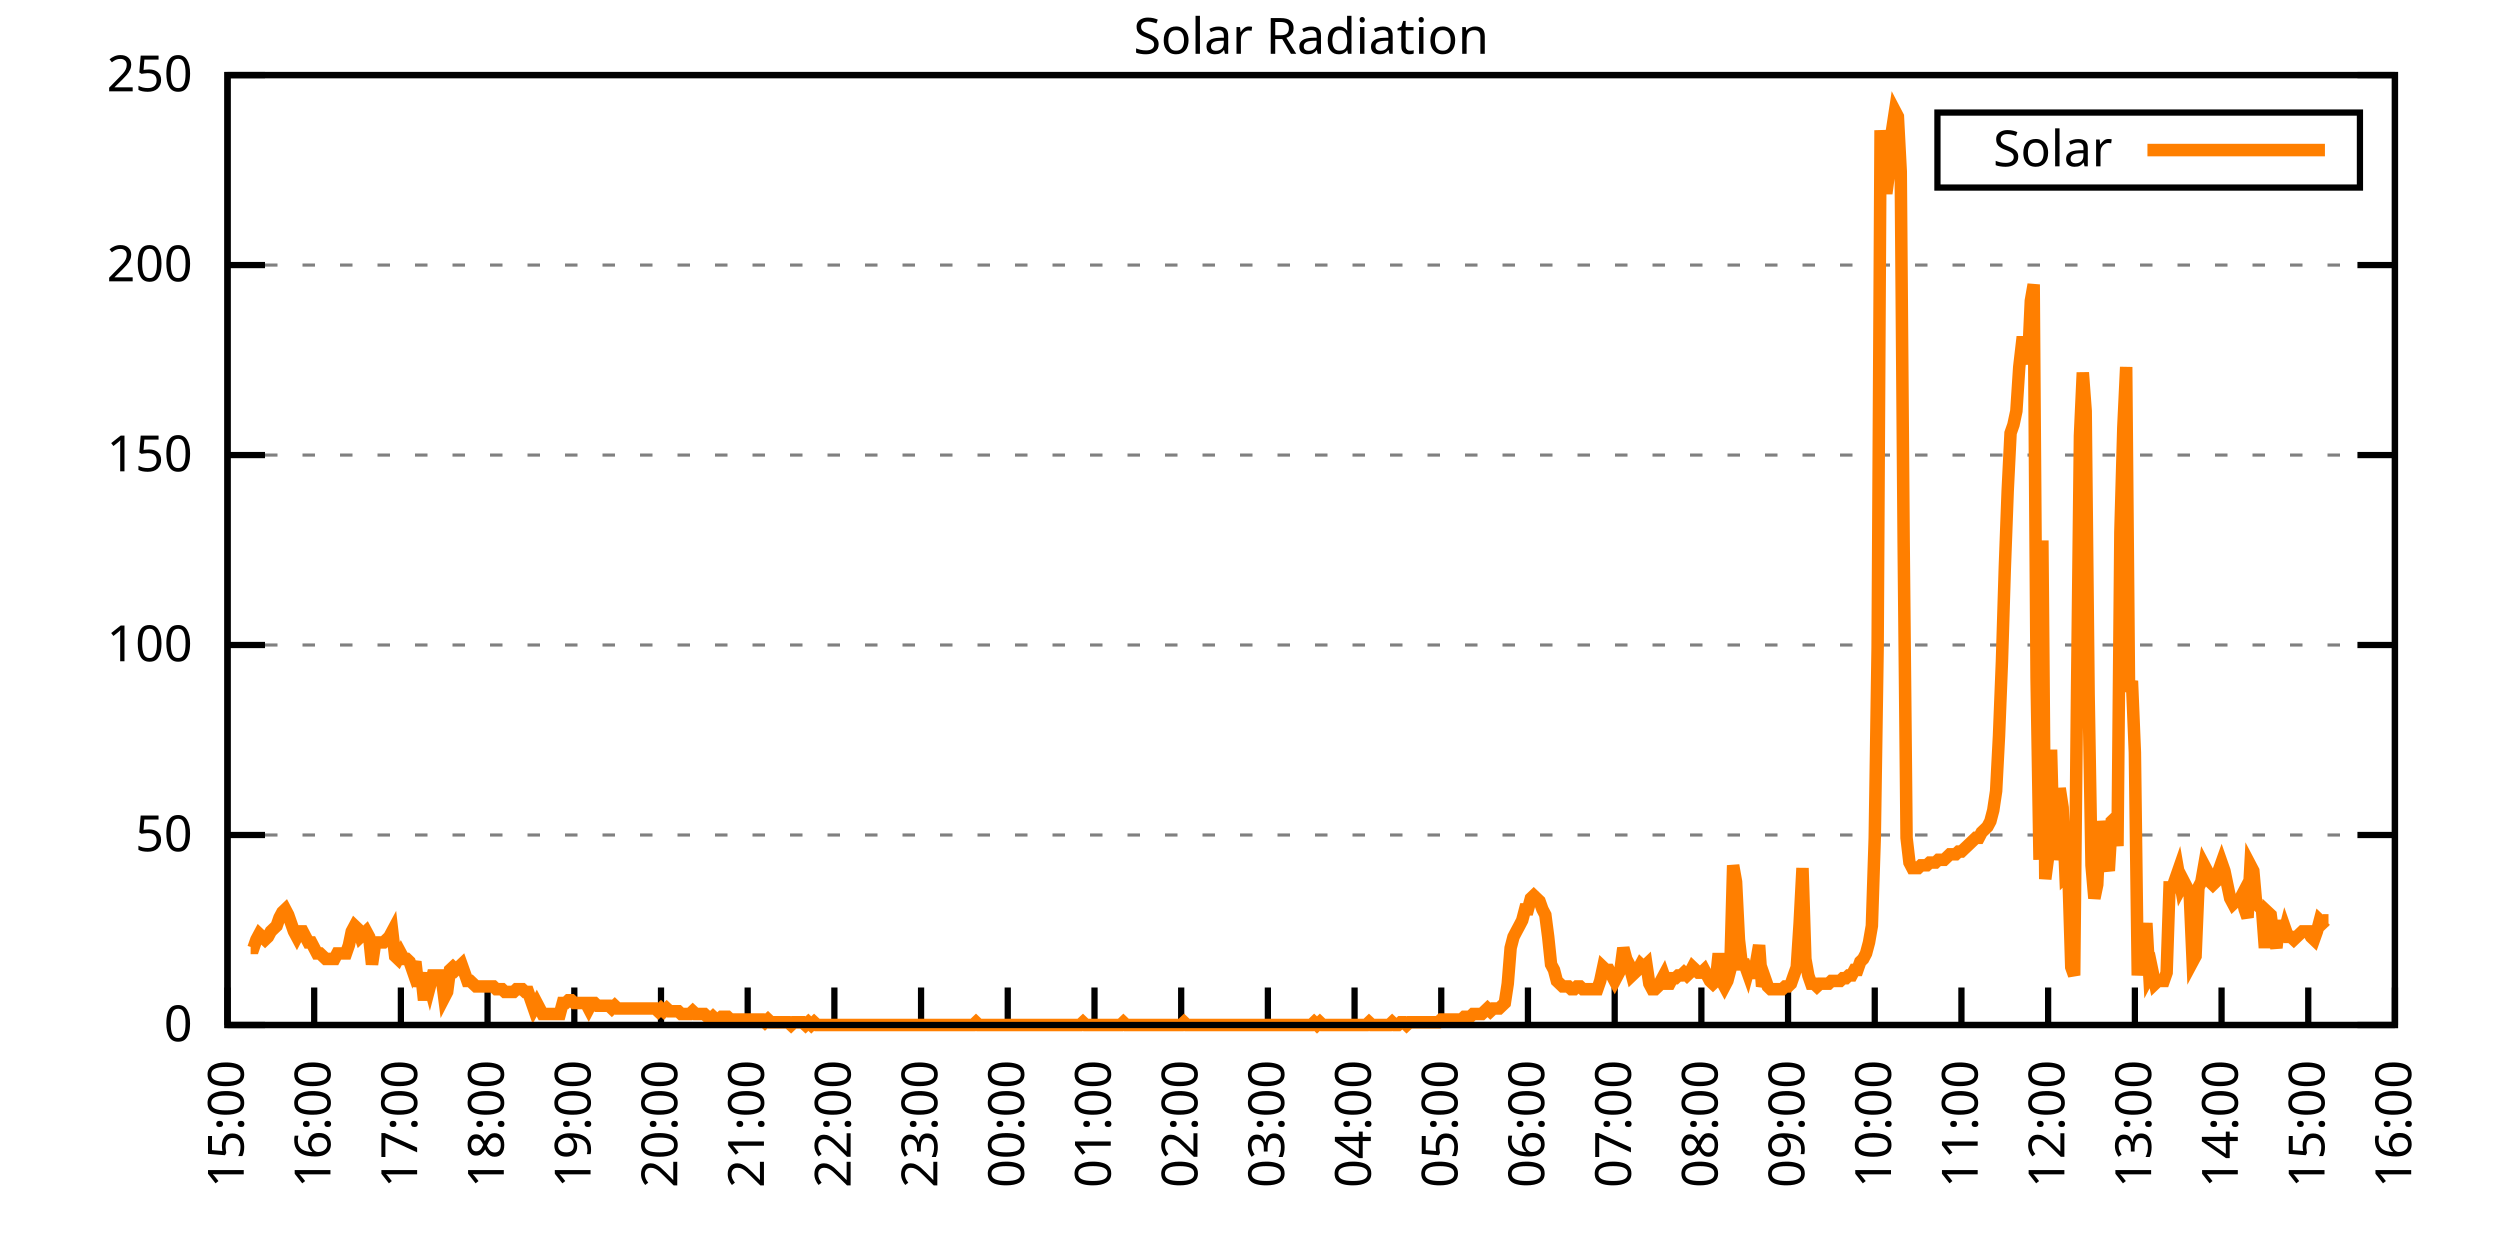
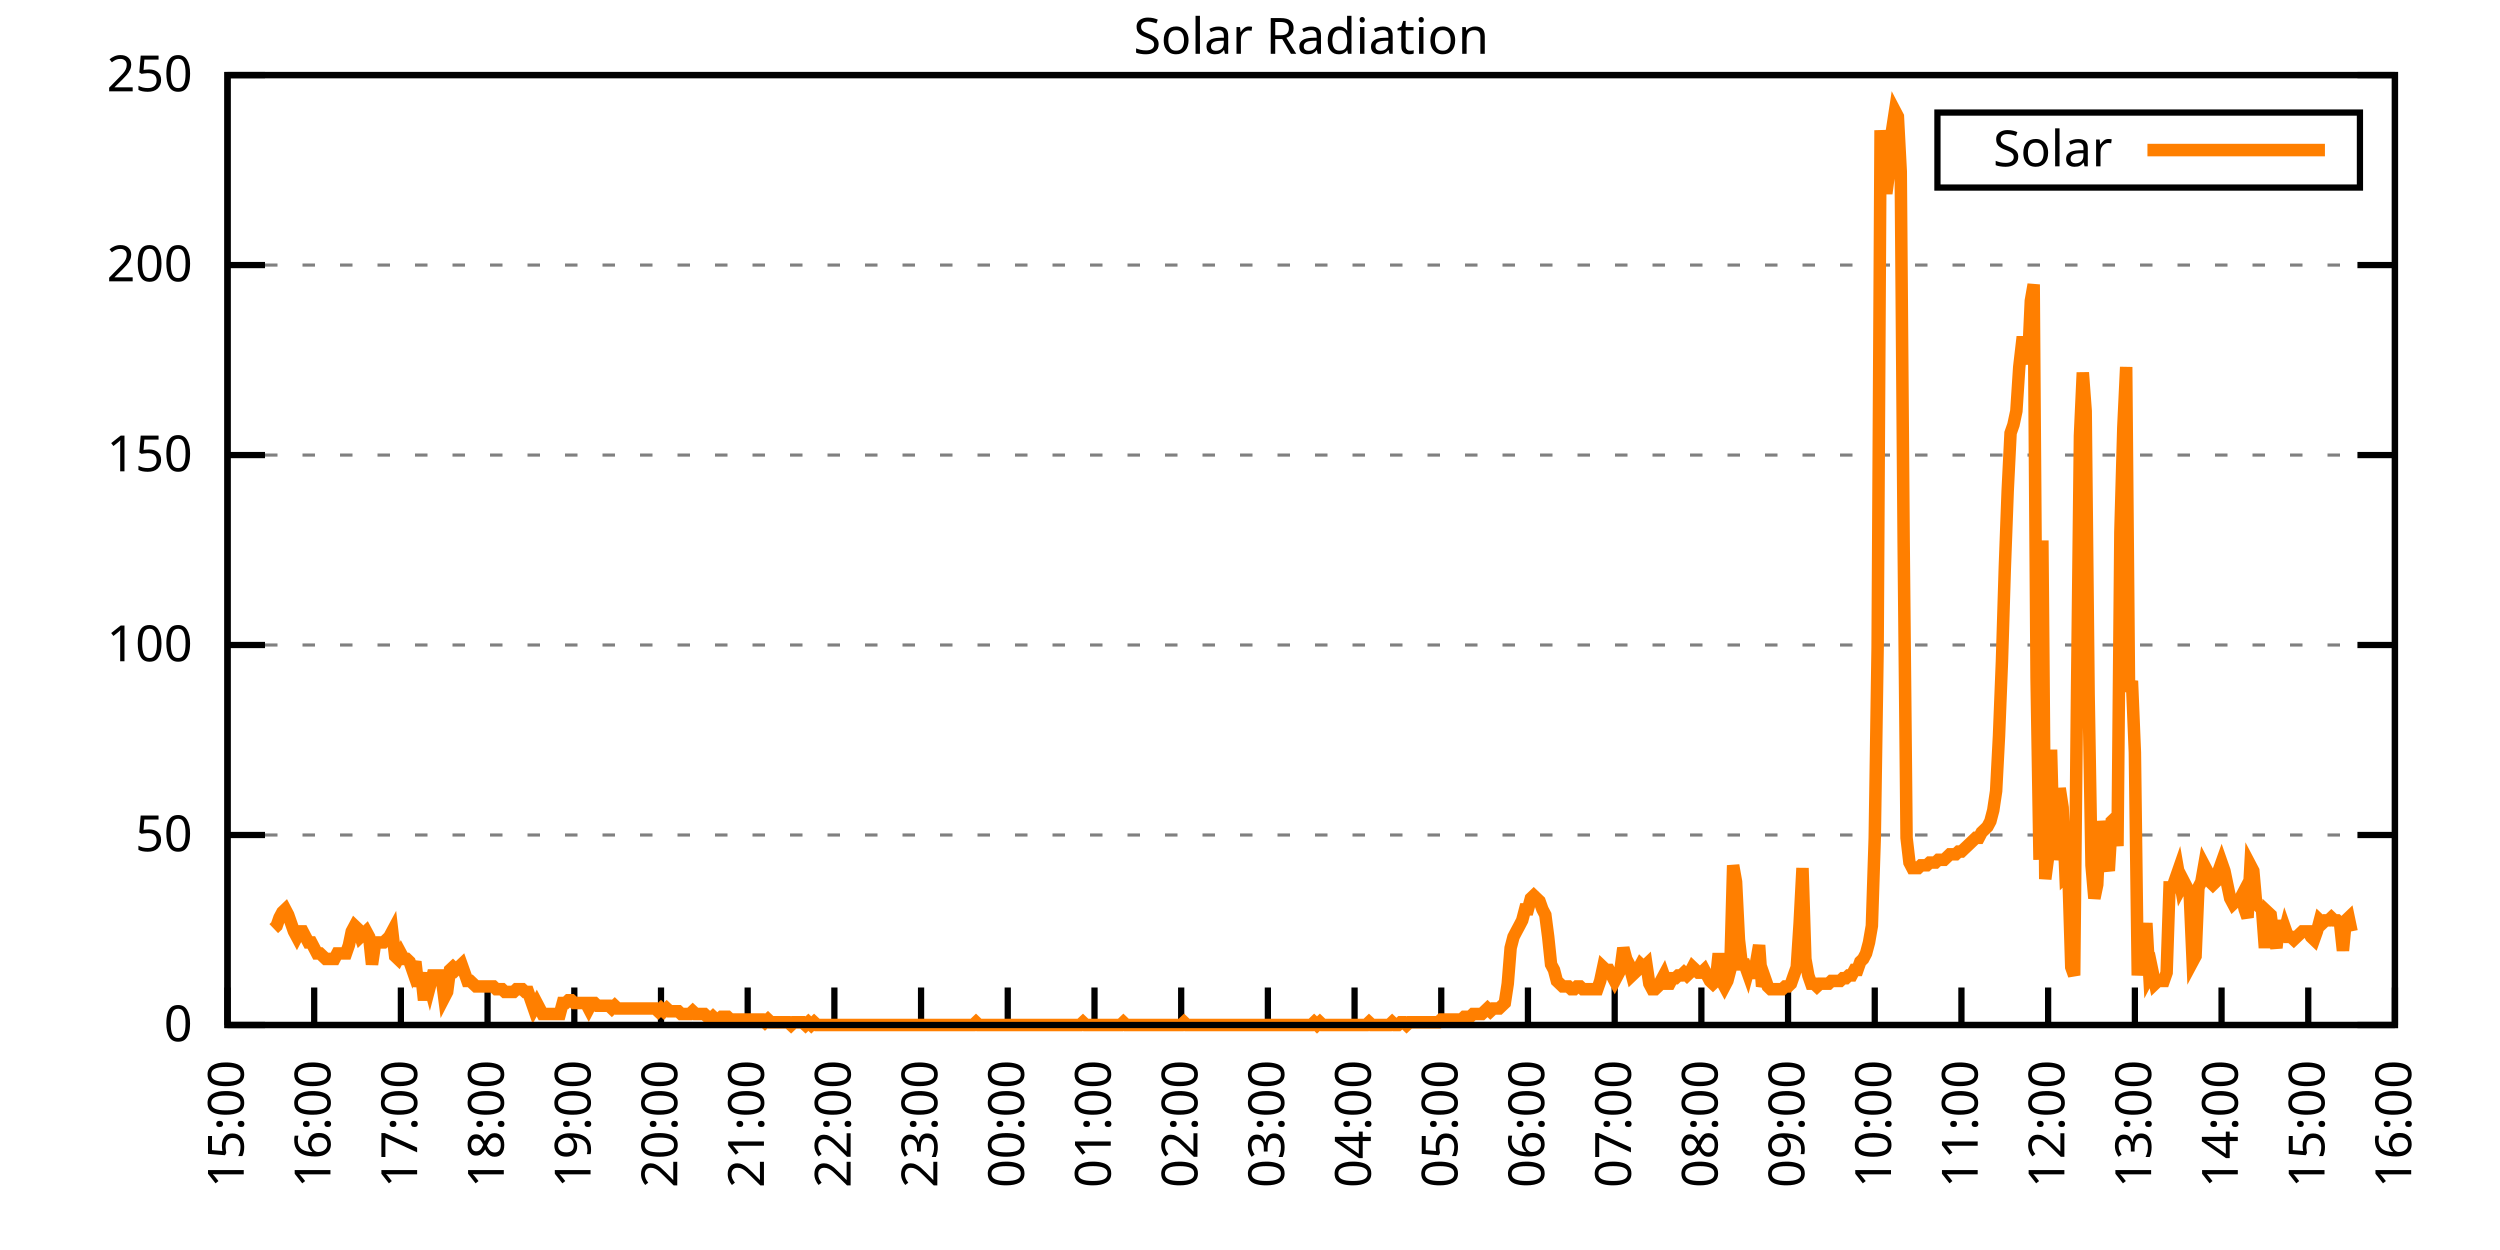
<svg xmlns="http://www.w3.org/2000/svg" xmlns:xlink="http://www.w3.org/1999/xlink" width="400" height="200" viewBox="0 0 400 200">
  <g id="gnuplot_canvas">
    <rect x="0" y="0" width="400" height="200" fill="none" />
    <defs>
      <circle id="gpDot" r="0.5" stroke-width="0.5" stroke="currentColor" />
      <path id="gpPt0" stroke-width="0.333" stroke="currentColor" d="M-1,0 h2 M0,-1 v2" />
      <path id="gpPt1" stroke-width="0.333" stroke="currentColor" d="M-1,-1 L1,1 M1,-1 L-1,1" />
      <path id="gpPt2" stroke-width="0.333" stroke="currentColor" d="M-1,0 L1,0 M0,-1 L0,1 M-1,-1 L1,1 M-1,1 L1,-1" />
      <rect id="gpPt3" stroke-width="0.333" stroke="currentColor" x="-1" y="-1" width="2" height="2" />
      <rect id="gpPt4" stroke-width="0.333" stroke="currentColor" fill="currentColor" x="-1" y="-1" width="2" height="2" />
      <circle id="gpPt5" stroke-width="0.333" stroke="currentColor" cx="0" cy="0" r="1" />
      <use xlink:href="#gpPt5" id="gpPt6" fill="currentColor" stroke="none" />
      <path id="gpPt7" stroke-width="0.333" stroke="currentColor" d="M0,-1.33 L-1.33,0.67 L1.33,0.67 z" />
      <use xlink:href="#gpPt7" id="gpPt8" fill="currentColor" stroke="none" />
      <use xlink:href="#gpPt7" id="gpPt9" stroke="currentColor" transform="rotate(180)" />
      <use xlink:href="#gpPt9" id="gpPt10" fill="currentColor" stroke="none" />
      <use xlink:href="#gpPt3" id="gpPt11" stroke="currentColor" transform="rotate(45)" />
      <use xlink:href="#gpPt11" id="gpPt12" fill="currentColor" stroke="none" />
      <path id="gpPt13" stroke-width="0.333" stroke="currentColor" d="M0,1.330 L1.265,0.411 L0.782,-1.067 L-0.782,-1.076 L-1.265,0.411 z" />
      <use xlink:href="#gpPt13" id="gpPt14" fill="currentColor" stroke="none" />
      <filter id="textbox" filterUnits="objectBoundingBox" x="0" y="0" height="1" width="1">
        <feFlood flood-color="white" flood-opacity="1" result="bgnd" />
        <feComposite in="SourceGraphic" in2="bgnd" operator="atop" />
      </filter>
      <filter id="greybox" filterUnits="objectBoundingBox" x="0" y="0" height="1" width="1">
        <feFlood flood-color="lightgrey" flood-opacity="1" result="grey" />
        <feComposite in="SourceGraphic" in2="grey" operator="atop" />
      </filter>
    </defs>
    <g fill="none" color="white" stroke="currentColor" stroke-width="1.00" stroke-linecap="butt" stroke-linejoin="miter">
</g>
    <g fill="none" color="black" stroke="currentColor" stroke-width="1.00" stroke-linecap="butt" stroke-linejoin="miter">
      <g stroke="none" shape-rendering="crispEdges">
        <polygon fill="rgb(255, 255, 255)" points="36.40,164.00 383.18,164.00 383.18,12.02 36.40,12.02 " />
      </g>
    </g>
    <g fill="none" color="black" stroke="currentColor" stroke-width="1.00" stroke-linecap="butt" stroke-linejoin="miter">
</g>
    <g fill="none" color="black" stroke="black" stroke-width="0.50" stroke-linecap="butt" stroke-linejoin="miter">
</g>
    <g fill="none" color="gray" stroke="currentColor" stroke-width="0.50" stroke-linecap="butt" stroke-linejoin="miter">
      <path stroke="gray" stroke-dasharray="2,4" class="gridline" d="M36.40,164.00 L383.19,164.00  " />
    </g>
    <g fill="none" color="gray" stroke="gray" stroke-width="1.00" stroke-linecap="butt" stroke-linejoin="miter">
</g>
    <g fill="none" color="black" stroke="currentColor" stroke-width="1.00" stroke-linecap="butt" stroke-linejoin="miter">
      <path stroke="black" d="M36.40,164.00 L42.40,164.00 M383.19,164.00 L377.19,164.00  " />
      <g transform="translate(30.80,166.60)" stroke="none" fill="black" font-family="Sans" font-size="8.00" text-anchor="end">
        <text>
          <tspan font-family="Sans"> 0</tspan>
        </text>
      </g>
    </g>
    <g fill="none" color="black" stroke="currentColor" stroke-width="1.00" stroke-linecap="butt" stroke-linejoin="miter">
</g>
    <g fill="none" color="black" stroke="black" stroke-width="0.50" stroke-linecap="butt" stroke-linejoin="miter">
</g>
    <g fill="none" color="gray" stroke="currentColor" stroke-width="0.50" stroke-linecap="butt" stroke-linejoin="miter">
      <path stroke="gray" stroke-dasharray="2,4" class="gridline" d="M36.40,133.60 L383.19,133.60  " />
    </g>
    <g fill="none" color="gray" stroke="gray" stroke-width="1.00" stroke-linecap="butt" stroke-linejoin="miter">
</g>
    <g fill="none" color="black" stroke="currentColor" stroke-width="1.00" stroke-linecap="butt" stroke-linejoin="miter">
      <path stroke="black" d="M36.40,133.60 L42.40,133.60 M383.19,133.60 L377.19,133.60  " />
      <g transform="translate(30.80,136.20)" stroke="none" fill="black" font-family="Sans" font-size="8.00" text-anchor="end">
        <text>
          <tspan font-family="Sans"> 50</tspan>
        </text>
      </g>
    </g>
    <g fill="none" color="black" stroke="currentColor" stroke-width="1.00" stroke-linecap="butt" stroke-linejoin="miter">
</g>
    <g fill="none" color="black" stroke="black" stroke-width="0.50" stroke-linecap="butt" stroke-linejoin="miter">
</g>
    <g fill="none" color="gray" stroke="currentColor" stroke-width="0.50" stroke-linecap="butt" stroke-linejoin="miter">
      <path stroke="gray" stroke-dasharray="2,4" class="gridline" d="M36.40,103.20 L383.19,103.20  " />
    </g>
    <g fill="none" color="gray" stroke="gray" stroke-width="1.00" stroke-linecap="butt" stroke-linejoin="miter">
</g>
    <g fill="none" color="black" stroke="currentColor" stroke-width="1.00" stroke-linecap="butt" stroke-linejoin="miter">
      <path stroke="black" d="M36.40,103.20 L42.40,103.20 M383.19,103.20 L377.19,103.20  " />
      <g transform="translate(30.80,105.80)" stroke="none" fill="black" font-family="Sans" font-size="8.00" text-anchor="end">
        <text>
          <tspan font-family="Sans"> 100</tspan>
        </text>
      </g>
    </g>
    <g fill="none" color="black" stroke="currentColor" stroke-width="1.00" stroke-linecap="butt" stroke-linejoin="miter">
</g>
    <g fill="none" color="black" stroke="black" stroke-width="0.50" stroke-linecap="butt" stroke-linejoin="miter">
</g>
    <g fill="none" color="gray" stroke="currentColor" stroke-width="0.50" stroke-linecap="butt" stroke-linejoin="miter">
      <path stroke="gray" stroke-dasharray="2,4" class="gridline" d="M36.40,72.81 L383.19,72.81  " />
    </g>
    <g fill="none" color="gray" stroke="gray" stroke-width="1.00" stroke-linecap="butt" stroke-linejoin="miter">
</g>
    <g fill="none" color="black" stroke="currentColor" stroke-width="1.00" stroke-linecap="butt" stroke-linejoin="miter">
      <path stroke="black" d="M36.40,72.81 L42.40,72.81 M383.19,72.81 L377.19,72.81  " />
      <g transform="translate(30.80,75.41)" stroke="none" fill="black" font-family="Sans" font-size="8.00" text-anchor="end">
        <text>
          <tspan font-family="Sans"> 150</tspan>
        </text>
      </g>
    </g>
    <g fill="none" color="black" stroke="currentColor" stroke-width="1.00" stroke-linecap="butt" stroke-linejoin="miter">
</g>
    <g fill="none" color="black" stroke="black" stroke-width="0.50" stroke-linecap="butt" stroke-linejoin="miter">
</g>
    <g fill="none" color="gray" stroke="currentColor" stroke-width="0.50" stroke-linecap="butt" stroke-linejoin="miter">
      <path stroke="gray" stroke-dasharray="2,4" class="gridline" d="M36.40,42.41 L383.19,42.41  " />
    </g>
    <g fill="none" color="gray" stroke="gray" stroke-width="1.00" stroke-linecap="butt" stroke-linejoin="miter">
</g>
    <g fill="none" color="black" stroke="currentColor" stroke-width="1.00" stroke-linecap="butt" stroke-linejoin="miter">
      <path stroke="black" d="M36.40,42.41 L42.40,42.41 M383.19,42.41 L377.19,42.41  " />
      <g transform="translate(30.80,45.01)" stroke="none" fill="black" font-family="Sans" font-size="8.00" text-anchor="end">
        <text>
          <tspan font-family="Sans"> 200</tspan>
        </text>
      </g>
    </g>
    <g fill="none" color="black" stroke="currentColor" stroke-width="1.00" stroke-linecap="butt" stroke-linejoin="miter">
</g>
    <g fill="none" color="black" stroke="black" stroke-width="0.50" stroke-linecap="butt" stroke-linejoin="miter">
</g>
    <g fill="none" color="gray" stroke="currentColor" stroke-width="0.50" stroke-linecap="butt" stroke-linejoin="miter">
      <path stroke="gray" stroke-dasharray="2,4" class="gridline" d="M36.40,12.01 L383.19,12.01  " />
    </g>
    <g fill="none" color="gray" stroke="gray" stroke-width="1.00" stroke-linecap="butt" stroke-linejoin="miter">
</g>
    <g fill="none" color="black" stroke="currentColor" stroke-width="1.00" stroke-linecap="butt" stroke-linejoin="miter">
      <path stroke="black" d="M36.40,12.01 L42.40,12.01 M383.19,12.01 L377.19,12.01  " />
      <g transform="translate(30.80,14.61)" stroke="none" fill="black" font-family="Sans" font-size="8.00" text-anchor="end">
        <text>
          <tspan font-family="Sans"> 250</tspan>
        </text>
      </g>
    </g>
    <g fill="none" color="black" stroke="currentColor" stroke-width="1.00" stroke-linecap="butt" stroke-linejoin="miter">
      <path stroke="black" d="M36.40,164.00 L36.40,158.00  " />
      <g transform="translate(39.00,169.60) rotate(270.00)" stroke="none" fill="black" font-family="Sans" font-size="8.00" text-anchor="end">
        <text>
          <tspan font-family="Sans">15:00</tspan>
        </text>
      </g>
    </g>
    <g fill="none" color="black" stroke="currentColor" stroke-width="1.00" stroke-linecap="butt" stroke-linejoin="miter">
      <path stroke="black" d="M50.27,164.00 L50.27,158.00  " />
      <g transform="translate(52.87,169.60) rotate(270.00)" stroke="none" fill="black" font-family="Sans" font-size="8.00" text-anchor="end">
        <text>
          <tspan font-family="Sans">16:00</tspan>
        </text>
      </g>
    </g>
    <g fill="none" color="black" stroke="currentColor" stroke-width="1.00" stroke-linecap="butt" stroke-linejoin="miter">
      <path stroke="black" d="M64.14,164.00 L64.14,158.00  " />
      <g transform="translate(66.74,169.60) rotate(270.00)" stroke="none" fill="black" font-family="Sans" font-size="8.00" text-anchor="end">
        <text>
          <tspan font-family="Sans">17:00</tspan>
        </text>
      </g>
    </g>
    <g fill="none" color="black" stroke="currentColor" stroke-width="1.00" stroke-linecap="butt" stroke-linejoin="miter">
      <path stroke="black" d="M78.01,164.00 L78.01,158.00  " />
      <g transform="translate(80.61,169.60) rotate(270.00)" stroke="none" fill="black" font-family="Sans" font-size="8.00" text-anchor="end">
        <text>
          <tspan font-family="Sans">18:00</tspan>
        </text>
      </g>
    </g>
    <g fill="none" color="black" stroke="currentColor" stroke-width="1.00" stroke-linecap="butt" stroke-linejoin="miter">
      <path stroke="black" d="M91.89,164.00 L91.89,158.00  " />
      <g transform="translate(94.49,169.60) rotate(270.00)" stroke="none" fill="black" font-family="Sans" font-size="8.00" text-anchor="end">
        <text>
          <tspan font-family="Sans">19:00</tspan>
        </text>
      </g>
    </g>
    <g fill="none" color="black" stroke="currentColor" stroke-width="1.00" stroke-linecap="butt" stroke-linejoin="miter">
      <path stroke="black" d="M105.76,164.00 L105.76,158.00  " />
      <g transform="translate(108.36,169.60) rotate(270.00)" stroke="none" fill="black" font-family="Sans" font-size="8.00" text-anchor="end">
        <text>
          <tspan font-family="Sans">20:00</tspan>
        </text>
      </g>
    </g>
    <g fill="none" color="black" stroke="currentColor" stroke-width="1.00" stroke-linecap="butt" stroke-linejoin="miter">
      <path stroke="black" d="M119.63,164.00 L119.63,158.00  " />
      <g transform="translate(122.23,169.60) rotate(270.00)" stroke="none" fill="black" font-family="Sans" font-size="8.00" text-anchor="end">
        <text>
          <tspan font-family="Sans">21:00</tspan>
        </text>
      </g>
    </g>
    <g fill="none" color="black" stroke="currentColor" stroke-width="1.00" stroke-linecap="butt" stroke-linejoin="miter">
      <path stroke="black" d="M133.50,164.00 L133.50,158.00  " />
      <g transform="translate(136.10,169.60) rotate(270.00)" stroke="none" fill="black" font-family="Sans" font-size="8.00" text-anchor="end">
        <text>
          <tspan font-family="Sans">22:00</tspan>
        </text>
      </g>
    </g>
    <g fill="none" color="black" stroke="currentColor" stroke-width="1.00" stroke-linecap="butt" stroke-linejoin="miter">
      <path stroke="black" d="M147.37,164.00 L147.37,158.00  " />
      <g transform="translate(149.97,169.60) rotate(270.00)" stroke="none" fill="black" font-family="Sans" font-size="8.00" text-anchor="end">
        <text>
          <tspan font-family="Sans">23:00</tspan>
        </text>
      </g>
    </g>
    <g fill="none" color="black" stroke="currentColor" stroke-width="1.00" stroke-linecap="butt" stroke-linejoin="miter">
      <path stroke="black" d="M161.24,164.00 L161.24,158.00  " />
      <g transform="translate(163.84,169.60) rotate(270.00)" stroke="none" fill="black" font-family="Sans" font-size="8.00" text-anchor="end">
        <text>
          <tspan font-family="Sans">00:00</tspan>
        </text>
      </g>
    </g>
    <g fill="none" color="black" stroke="currentColor" stroke-width="1.00" stroke-linecap="butt" stroke-linejoin="miter">
      <path stroke="black" d="M175.12,164.00 L175.12,158.00  " />
      <g transform="translate(177.72,169.60) rotate(270.00)" stroke="none" fill="black" font-family="Sans" font-size="8.00" text-anchor="end">
        <text>
          <tspan font-family="Sans">01:00</tspan>
        </text>
      </g>
    </g>
    <g fill="none" color="black" stroke="currentColor" stroke-width="1.00" stroke-linecap="butt" stroke-linejoin="miter">
      <path stroke="black" d="M188.99,164.00 L188.99,158.00  " />
      <g transform="translate(191.59,169.60) rotate(270.00)" stroke="none" fill="black" font-family="Sans" font-size="8.00" text-anchor="end">
        <text>
          <tspan font-family="Sans">02:00</tspan>
        </text>
      </g>
    </g>
    <g fill="none" color="black" stroke="currentColor" stroke-width="1.00" stroke-linecap="butt" stroke-linejoin="miter">
      <path stroke="black" d="M202.86,164.00 L202.86,158.00  " />
      <g transform="translate(205.46,169.60) rotate(270.00)" stroke="none" fill="black" font-family="Sans" font-size="8.00" text-anchor="end">
        <text>
          <tspan font-family="Sans">03:00</tspan>
        </text>
      </g>
    </g>
    <g fill="none" color="black" stroke="currentColor" stroke-width="1.00" stroke-linecap="butt" stroke-linejoin="miter">
      <path stroke="black" d="M216.73,164.00 L216.73,158.00  " />
      <g transform="translate(219.33,169.60) rotate(270.00)" stroke="none" fill="black" font-family="Sans" font-size="8.00" text-anchor="end">
        <text>
          <tspan font-family="Sans">04:00</tspan>
        </text>
      </g>
    </g>
    <g fill="none" color="black" stroke="currentColor" stroke-width="1.00" stroke-linecap="butt" stroke-linejoin="miter">
      <path stroke="black" d="M230.60,164.00 L230.60,158.00  " />
      <g transform="translate(233.20,169.60) rotate(270.00)" stroke="none" fill="black" font-family="Sans" font-size="8.00" text-anchor="end">
        <text>
          <tspan font-family="Sans">05:00</tspan>
        </text>
      </g>
    </g>
    <g fill="none" color="black" stroke="currentColor" stroke-width="1.00" stroke-linecap="butt" stroke-linejoin="miter">
      <path stroke="black" d="M244.47,164.00 L244.47,158.00  " />
      <g transform="translate(247.07,169.60) rotate(270.00)" stroke="none" fill="black" font-family="Sans" font-size="8.00" text-anchor="end">
        <text>
          <tspan font-family="Sans">06:00</tspan>
        </text>
      </g>
    </g>
    <g fill="none" color="black" stroke="currentColor" stroke-width="1.00" stroke-linecap="butt" stroke-linejoin="miter">
      <path stroke="black" d="M258.35,164.00 L258.35,158.00  " />
      <g transform="translate(260.95,169.60) rotate(270.00)" stroke="none" fill="black" font-family="Sans" font-size="8.00" text-anchor="end">
        <text>
          <tspan font-family="Sans">07:00</tspan>
        </text>
      </g>
    </g>
    <g fill="none" color="black" stroke="currentColor" stroke-width="1.00" stroke-linecap="butt" stroke-linejoin="miter">
      <path stroke="black" d="M272.22,164.00 L272.22,158.00  " />
      <g transform="translate(274.82,169.60) rotate(270.00)" stroke="none" fill="black" font-family="Sans" font-size="8.00" text-anchor="end">
        <text>
          <tspan font-family="Sans">08:00</tspan>
        </text>
      </g>
    </g>
    <g fill="none" color="black" stroke="currentColor" stroke-width="1.00" stroke-linecap="butt" stroke-linejoin="miter">
      <path stroke="black" d="M286.09,164.00 L286.09,158.00  " />
      <g transform="translate(288.69,169.60) rotate(270.00)" stroke="none" fill="black" font-family="Sans" font-size="8.00" text-anchor="end">
        <text>
          <tspan font-family="Sans">09:00</tspan>
        </text>
      </g>
    </g>
    <g fill="none" color="black" stroke="currentColor" stroke-width="1.00" stroke-linecap="butt" stroke-linejoin="miter">
      <path stroke="black" d="M299.96,164.00 L299.96,158.00  " />
      <g transform="translate(302.56,169.60) rotate(270.00)" stroke="none" fill="black" font-family="Sans" font-size="8.00" text-anchor="end">
        <text>
          <tspan font-family="Sans">10:00</tspan>
        </text>
      </g>
    </g>
    <g fill="none" color="black" stroke="currentColor" stroke-width="1.00" stroke-linecap="butt" stroke-linejoin="miter">
      <path stroke="black" d="M313.83,164.00 L313.83,158.00  " />
      <g transform="translate(316.43,169.60) rotate(270.00)" stroke="none" fill="black" font-family="Sans" font-size="8.00" text-anchor="end">
        <text>
          <tspan font-family="Sans">11:00</tspan>
        </text>
      </g>
    </g>
    <g fill="none" color="black" stroke="currentColor" stroke-width="1.00" stroke-linecap="butt" stroke-linejoin="miter">
      <path stroke="black" d="M327.70,164.00 L327.70,158.00  " />
      <g transform="translate(330.30,169.60) rotate(270.00)" stroke="none" fill="black" font-family="Sans" font-size="8.00" text-anchor="end">
        <text>
          <tspan font-family="Sans">12:00</tspan>
        </text>
      </g>
    </g>
    <g fill="none" color="black" stroke="currentColor" stroke-width="1.00" stroke-linecap="butt" stroke-linejoin="miter">
      <path stroke="black" d="M341.58,164.00 L341.58,158.00  " />
      <g transform="translate(344.18,169.60) rotate(270.00)" stroke="none" fill="black" font-family="Sans" font-size="8.00" text-anchor="end">
        <text>
          <tspan font-family="Sans">13:00</tspan>
        </text>
      </g>
    </g>
    <g fill="none" color="black" stroke="currentColor" stroke-width="1.00" stroke-linecap="butt" stroke-linejoin="miter">
      <path stroke="black" d="M355.45,164.00 L355.45,158.00  " />
      <g transform="translate(358.05,169.60) rotate(270.00)" stroke="none" fill="black" font-family="Sans" font-size="8.00" text-anchor="end">
        <text>
          <tspan font-family="Sans">14:00</tspan>
        </text>
      </g>
    </g>
    <g fill="none" color="black" stroke="currentColor" stroke-width="1.00" stroke-linecap="butt" stroke-linejoin="miter">
      <path stroke="black" d="M369.32,164.00 L369.32,158.00  " />
      <g transform="translate(371.92,169.60) rotate(270.00)" stroke="none" fill="black" font-family="Sans" font-size="8.00" text-anchor="end">
        <text>
          <tspan font-family="Sans">15:00</tspan>
        </text>
      </g>
    </g>
    <g fill="none" color="black" stroke="currentColor" stroke-width="1.00" stroke-linecap="butt" stroke-linejoin="miter">
      <path stroke="black" d="M383.19,164.00 L383.19,158.00  " />
      <g transform="translate(385.79,169.60) rotate(270.00)" stroke="none" fill="black" font-family="Sans" font-size="8.00" text-anchor="end">
        <text>
          <tspan font-family="Sans">16:00</tspan>
        </text>
      </g>
    </g>
    <g fill="none" color="black" stroke="currentColor" stroke-width="1.00" stroke-linecap="butt" stroke-linejoin="miter">
</g>
    <g fill="none" color="black" stroke="currentColor" stroke-width="1.00" stroke-linecap="butt" stroke-linejoin="miter">
      <path stroke="black" d="M36.40,12.01 L36.40,164.00 L383.19,164.00 L383.19,12.01 L36.40,12.01 Z  " />
    </g>
    <g fill="none" color="black" stroke="currentColor" stroke-width="1.00" stroke-linecap="butt" stroke-linejoin="miter">
</g>
    <g fill="none" color="black" stroke="currentColor" stroke-width="1.00" stroke-linecap="butt" stroke-linejoin="miter">
      <path stroke="black" d="M309.99,30.01 L309.99,18.01 L377.59,18.01 L377.59,30.01 L309.99,30.01 Z  " />
    </g>
    <g id="Solar_Radiation_plot_1">
      <g fill="none" color="white" stroke="black" stroke-width="2.00" stroke-linecap="butt" stroke-linejoin="miter">
</g>
      <g fill="none" color="black" stroke="currentColor" stroke-width="2.00" stroke-linecap="butt" stroke-linejoin="miter">
        <g transform="translate(337.99,26.61)" stroke="none" fill="black" font-family="Sans" font-size="8.00" text-anchor="end">
          <text>
            <tspan font-family="Sans">Solar</tspan>
          </text>
        </g>
      </g>
      <g fill="none" color="black" stroke="currentColor" stroke-width="2.00" stroke-linecap="butt" stroke-linejoin="miter">
-         <path stroke="rgb(255, 127,   0)" d="M343.59,24.01 L371.99,24.01 M40.10,151.67 L40.56,151.67 L41.02,150.34 L41.49,149.46 L41.95,149.90 L42.41,150.34   L42.87,149.90 L43.34,149.02 L43.80,148.58 L44.26,148.14 L44.72,146.82 L45.19,145.94 L45.65,145.50 L46.11,146.38   L46.57,147.70 L47.03,149.02 L47.50,149.90 L47.96,149.02 L48.42,149.02 L48.88,149.90 L49.35,150.79 L49.81,150.79   L50.27,151.67 L50.73,152.55 L51.20,152.55 L51.66,152.99 L52.12,153.43 L52.58,153.43 L53.05,153.43 L53.51,153.43   L53.97,152.55 L54.43,152.55 L54.90,152.55 L55.36,152.55 L55.82,151.23 L56.28,149.02 L56.75,148.14 L57.21,148.58   L57.67,149.90 L58.13,149.46 L58.59,149.02 L59.06,149.90 L59.52,154.31 L59.98,151.23 L60.44,150.79 L60.91,150.79   L61.37,150.79 L61.83,150.34 L62.29,149.90 L62.76,149.02 L63.22,152.99 L63.68,153.43 L64.14,152.55 L64.61,153.43   L65.07,153.43 L65.53,153.87 L65.99,155.19 L66.46,153.87 L66.92,157.83 L67.38,155.63 L67.84,160.04 L68.30,156.07   L68.77,157.83 L69.23,156.07 L69.69,156.07 L70.15,156.07 L70.62,156.07 L71.08,159.60 L71.54,158.71 L72.00,155.19   L72.47,154.75 L72.93,155.19 L73.39,154.75 L73.85,154.31 L74.32,155.63 L74.78,156.95 L75.24,156.95 L75.70,157.39   L76.17,157.83 L76.63,157.83 L77.09,157.83 L77.55,157.83 L78.01,157.83 L78.48,157.83 L78.94,157.83 L79.40,158.27   L79.86,158.27 L80.33,158.27 L80.79,158.71 L81.25,158.71 L81.71,158.71 L82.18,158.71 L82.64,158.27 L83.10,158.27   L83.56,158.27 L84.03,158.71 L84.49,158.71 L84.95,160.04 L85.41,161.36 L85.88,160.48 L86.34,161.36 L86.80,162.24   L87.26,162.24 L87.72,162.24 L88.19,162.24 L88.65,162.24 L89.11,162.24 L89.57,162.24 L90.04,160.48 L90.50,160.48   L90.96,160.04 L91.42,160.04 L91.89,160.48 L92.35,160.48 L92.81,160.48 L93.27,160.48 L93.74,160.48 L94.20,161.36   L94.66,160.48 L95.12,160.48 L95.59,160.92 L96.05,160.92 L96.51,160.92 L96.97,160.92 L97.44,160.92 L97.90,161.36   L98.36,160.92 L98.82,161.36 L99.28,161.36 L99.75,161.36 L100.21,161.36 L100.67,161.36 L101.13,161.36 L101.60,161.36   L102.06,161.36 L102.52,161.36 L102.98,161.36 L103.45,161.36 L103.91,161.36 L104.37,161.36 L104.83,161.36 L105.30,161.80   L105.76,161.36 L106.22,161.80 L106.68,161.36 L107.15,161.80 L107.61,161.80 L108.07,161.80 L108.53,161.80 L108.99,162.24   L109.46,162.24 L109.92,162.24 L110.38,162.24 L110.84,161.80 L111.31,162.24 L111.77,162.24 L112.23,162.24 L112.69,162.24   L113.16,162.68 L113.62,163.12 L114.08,162.68 L114.54,163.12 L115.01,163.12 L115.47,162.68 L115.93,162.68 L116.39,162.68   L116.86,163.12 L117.32,163.12 L117.78,163.12 L118.24,163.12 L118.70,163.12 L119.17,163.12 L119.63,163.12 L120.09,163.12   L120.55,163.12 L121.02,163.12 L121.48,163.12 L121.94,163.12 L122.40,163.56 L122.87,163.12 L123.33,163.56 L123.79,163.56   L124.25,163.56 L124.72,163.56 L125.18,163.56 L125.64,163.56 L126.10,163.56 L126.57,164.00 L127.03,163.56 L127.49,163.56   L127.95,163.56 L128.41,163.56 L128.88,164.00 L129.34,163.56 L129.80,164.00 L130.26,163.56 L130.73,164.00 L131.19,164.00   L131.65,164.00 L132.11,164.00 L132.58,164.00 L133.04,164.00 L133.50,164.00 L133.96,164.00 L134.43,164.00 L134.89,164.00   L135.35,164.00 L135.81,164.00 L136.28,164.00 L136.74,164.00 L137.20,164.00 L137.66,164.00 L138.13,164.00 L138.59,164.00   L139.05,164.00 L139.51,164.00 L139.97,164.00 L140.44,164.00 L140.90,164.00 L141.36,164.00 L141.82,164.00 L142.29,164.00   L142.75,164.00 L143.21,164.00 L143.67,164.00 L144.14,164.00 L144.60,164.00 L145.06,164.00 L145.52,164.00 L145.99,164.00   L146.45,164.00 L146.91,164.00 L147.37,164.00 L147.84,164.00 L148.30,164.00 L148.76,164.00 L149.22,164.00 L149.68,164.00   L150.15,164.00 L150.61,164.00 L151.07,164.00 L151.53,164.00 L152.00,164.00 L152.46,164.00 L152.92,164.00 L153.38,164.00   L153.85,164.00 L154.31,164.00 L154.77,164.00 L155.23,164.00 L155.70,164.00 L156.16,163.56 L156.62,164.00 L157.08,164.00   L157.55,164.00 L158.01,164.00 L158.47,164.00 L158.93,164.00 L159.39,164.00 L159.86,164.00 L160.32,164.00 L160.78,164.00   L161.24,164.00 L161.71,164.00 L162.17,164.00 L162.63,164.00 L163.09,164.00 L163.56,164.00 L164.02,164.00 L164.48,164.00   L164.94,164.00 L165.41,164.00 L165.87,164.00 L166.33,164.00 L166.79,164.00 L167.26,164.00 L167.72,164.00 L168.18,164.00   L168.64,164.00 L169.10,164.00 L169.57,164.00 L170.03,164.00 L170.49,164.00 L170.95,164.00 L171.42,164.00 L171.88,164.00   L172.34,164.00 L172.80,164.00 L173.27,163.56 L173.73,164.00 L174.19,164.00 L174.65,164.00 L175.12,164.00 L175.58,164.00   L176.04,164.00 L176.50,164.00 L176.97,164.00 L177.43,164.00 L177.89,164.00 L178.35,164.00 L178.82,164.00 L179.28,164.00   L179.74,163.56 L180.20,164.00 L180.66,164.00 L181.13,164.00 L181.59,164.00 L182.05,164.00 L182.51,164.00 L182.98,164.00   L183.44,164.00 L183.90,164.00 L184.36,164.00 L184.83,164.00 L185.29,164.00 L185.75,164.00 L186.21,164.00 L186.68,164.00   L187.14,164.00 L187.60,164.00 L188.06,164.00 L188.53,164.00 L188.99,164.00 L189.45,163.56 L189.91,164.00 L190.37,164.00   L190.84,164.00 L191.30,164.00 L191.76,164.00 L192.22,164.00 L192.69,164.00 L193.15,164.00 L193.61,164.00 L194.07,164.00   L194.54,164.00 L195.00,164.00 L195.46,164.00 L195.92,164.00 L196.39,164.00 L196.85,164.00 L197.31,164.00 L197.77,164.00   L198.24,164.00 L198.70,164.00 L199.16,164.00 L199.62,164.00 L200.08,164.00 L200.55,164.00 L201.01,164.00 L201.47,164.00   L201.93,164.00 L202.40,164.00 L202.86,164.00 L203.32,164.00 L203.78,164.00 L204.25,164.00 L204.71,164.00 L205.17,164.00   L205.63,164.00 L206.10,164.00 L206.56,164.00 L207.02,164.00 L207.48,164.00 L207.95,164.00 L208.41,164.00 L208.87,164.00   L209.33,164.00 L209.80,164.00 L210.26,163.56 L210.72,164.00 L211.18,163.56 L211.64,164.00 L212.11,164.00 L212.57,164.00   L213.03,164.00 L213.49,164.00 L213.96,164.00 L214.42,164.00 L214.88,164.00 L215.34,164.00 L215.81,164.00 L216.27,164.00   L216.73,164.00 L217.19,164.00 L217.66,164.00 L218.12,164.00 L218.58,164.00 L219.04,163.56 L219.51,164.00 L219.97,164.00   L220.43,164.00 L220.89,164.00 L221.35,164.00 L221.82,164.00 L222.28,164.00 L222.74,163.56 L223.20,164.00 L223.67,164.00   L224.13,163.56 L224.59,163.56 L225.05,164.00 L225.52,163.56 L225.98,163.56 L226.44,163.56 L226.90,163.56 L227.37,163.56   L227.83,163.56 L228.29,163.56 L228.75,163.56 L229.22,163.56 L229.68,163.56 L230.14,163.56 L230.60,163.12 L231.06,163.12   L231.53,163.12 L231.99,163.12 L232.45,163.12 L232.91,163.12 L233.38,163.12 L233.84,163.12 L234.30,162.68 L234.76,162.68   L235.23,162.68 L235.69,162.24 L236.15,162.24 L236.61,162.24 L237.08,162.24 L237.54,161.80 L238.00,161.36 L238.46,161.80   L238.93,161.36 L239.39,161.36 L239.85,161.36 L240.31,160.92 L240.77,160.48 L241.24,157.39 L241.70,151.67 L242.16,149.90   L242.62,149.02 L243.09,148.14 L243.55,147.26 L244.01,145.50 L244.47,145.50 L244.94,143.74 L245.40,143.30 L245.86,143.74   L246.32,144.18 L246.79,145.50 L247.25,146.38 L247.71,149.90 L248.17,154.31 L248.64,155.19 L249.10,156.95 L249.56,157.39   L250.02,157.83 L250.49,157.83 L250.95,157.83 L251.41,158.27 L251.87,158.27 L252.33,157.83 L252.80,157.83 L253.26,158.27   L253.72,158.27 L254.18,158.27 L254.65,158.27 L255.11,158.27 L255.57,158.27 L256.03,156.95 L256.50,154.75 L256.96,155.19   L257.42,155.19 L257.88,156.07 L258.35,156.95 L258.81,156.07 L259.27,155.19 L259.73,151.67 L260.20,153.43 L260.66,154.31   L261.12,156.07 L261.58,155.63 L262.04,155.19 L262.51,154.31 L262.97,154.75 L263.43,154.31 L263.89,157.39 L264.36,158.27   L264.82,158.27 L265.28,157.83 L265.74,156.95 L266.21,156.07 L266.67,157.39 L267.13,157.39 L267.59,156.51 L268.06,156.51   L268.52,156.07 L268.98,156.07 L269.44,155.63 L269.91,156.07 L270.37,155.63 L270.83,154.75 L271.29,155.19 L271.75,155.63   L272.22,155.63 L272.68,155.19 L273.14,156.07 L273.60,156.95 L274.07,157.39 L274.53,156.95 L274.99,152.55 L275.45,156.95   L275.92,157.83 L276.38,156.95 L276.84,155.19 L277.30,138.45 L277.77,141.09 L278.23,150.34 L278.69,154.31 L279.15,154.31   L279.62,155.63 L280.08,153.87 L280.54,156.51 L281.46,151.23 L281.93,157.83 L282.39,156.51 L282.85,157.83 L283.31,158.27   L283.78,158.27 L284.24,158.27 L284.70,158.27 L285.16,158.27 L285.63,157.83 L286.09,157.83 L286.55,157.39 L287.01,156.07   L287.48,154.75 L287.94,147.70 L288.40,138.89 L288.86,153.43 L289.33,156.07 L289.79,157.39 L290.25,157.39 L290.71,157.83   L291.18,157.39 L291.64,157.39 L292.10,157.39 L292.56,157.39 L293.02,156.95 L293.49,156.95 L293.95,156.95 L294.41,156.95   L294.87,156.51 L295.34,156.51 L295.80,156.07 L296.26,156.07 L296.72,155.19 L297.19,155.19 L297.65,153.87 L298.11,153.43   L298.57,152.55 L299.04,150.79 L299.50,148.14 L299.96,134.05 L300.42,103.65 L300.89,20.84 L301.35,27.89 L301.81,30.97   L302.27,27.45 L302.73,20.84 L303.20,17.76 L303.66,18.64 L304.12,27.45 L304.58,86.47 L305.05,134.05 L305.51,138.01   L305.97,138.89 L306.43,138.89 L306.90,138.89 L307.36,138.45 L307.82,138.45 L308.28,138.45 L308.75,138.01 L309.21,138.01   L309.67,138.01 L310.13,137.57 L310.60,137.57 L311.06,137.57 L311.52,137.13 L311.98,136.69 L312.44,136.69 L312.91,136.69   L313.37,136.25 L313.83,136.25 L314.29,135.81 L314.76,135.37 L315.22,134.93 L315.68,134.49 L316.14,134.05 L316.61,134.05   L317.07,133.17 L317.53,132.73 L317.99,132.28 L318.46,131.40 L318.92,129.64 L319.38,126.56 L319.84,117.75 L320.31,105.86   L320.77,90.88 L321.23,78.54 L321.69,69.29 L322.15,67.97 L322.62,65.77 L323.08,58.72 L323.54,54.76 L324.00,54.76   L324.47,58.28 L324.93,48.15 L325.39,45.51 L325.85,108.50 L326.32,137.57 L326.78,86.47 L327.24,140.65 L327.70,137.13   L328.17,119.95 L328.63,137.57 L329.09,134.05 L329.55,126.12 L330.02,129.20 L330.48,140.21 L330.94,139.77 L331.40,154.75   L331.87,156.07 L332.33,110.26 L332.79,69.74 L333.25,59.60 L333.71,65.77 L334.18,111.14 L334.64,138.45 L335.10,143.74   L335.56,141.54 L336.03,131.40 L336.49,134.49 L336.95,137.57 L337.41,139.33 L337.88,131.40 L338.34,130.96 L338.80,135.37   L339.26,85.15 L339.73,68.41 L340.19,58.72 L340.65,110.70 L341.11,108.94 L341.58,120.39 L342.04,156.07 L342.50,149.90   L342.96,152.55 L343.42,147.70 L343.89,156.07 L344.35,155.19 L344.81,157.39 L345.27,156.95 L345.74,156.95 L346.20,156.95   L346.66,155.63 L347.12,141.98 L347.59,141.98 L348.05,140.65 L348.51,139.33 L348.97,141.98 L349.44,141.09 L349.90,141.98   L350.36,143.30 L350.82,153.87 L351.29,152.99 L351.75,141.98 L352.21,141.09 L352.67,138.45 L353.13,139.33 L353.60,141.09   L354.06,141.54 L354.52,141.09 L354.98,139.33 L355.45,138.01 L355.91,139.33 L356.37,141.54 L356.83,143.74 L357.30,144.62   L357.76,144.18 L358.22,144.18 L358.68,143.30 L359.15,145.50 L359.61,146.82 L360.07,138.45 L360.53,139.33 L361.00,144.62   L361.46,145.06 L361.92,145.50 L362.38,151.67 L362.84,145.94 L363.31,146.38 L363.77,149.90 L364.23,151.67 L364.69,147.26   L365.16,150.34 L365.62,148.58 L366.08,149.90 L366.54,149.90 L367.01,150.34 L367.47,149.90 L367.93,149.46 L368.39,149.02   L368.86,149.02 L369.32,149.02 L369.78,149.90 L370.24,150.34 L370.71,149.02 L371.17,147.26 L371.63,147.70 L372.09,147.26   L372.56,147.26  " />
+         <path stroke="rgb(255, 127,   0)" d="M343.59,24.01 L371.99,24.01 M43.80,148.58 L44.26,148.14 L44.72,146.82 L45.19,145.94 L45.65,145.50 L46.11,146.38   L46.57,147.70 L47.03,149.02 L47.50,149.90 L47.96,149.02 L48.42,149.02 L48.88,149.90 L49.35,150.79 L49.81,150.79   L50.27,151.67 L50.73,152.55 L51.20,152.55 L51.66,152.99 L52.12,153.43 L52.58,153.43 L53.05,153.43 L53.51,153.43   L53.97,152.55 L54.43,152.55 L54.90,152.55 L55.36,152.55 L55.82,151.23 L56.28,149.02 L56.75,148.14 L57.21,148.58   L57.67,149.90 L58.13,149.46 L58.59,149.02 L59.06,149.90 L59.52,154.31 L59.98,151.23 L60.44,150.79 L60.91,150.79   L61.37,150.79 L61.83,150.34 L62.29,149.90 L62.76,149.02 L63.22,152.99 L63.68,153.43 L64.14,152.55 L64.61,153.43   L65.07,153.43 L65.53,153.87 L65.99,155.19 L66.46,153.87 L66.92,157.83 L67.38,155.63 L67.84,160.04 L68.30,156.07   L68.77,157.83 L69.23,156.07 L69.69,156.07 L70.15,156.07 L70.62,156.07 L71.08,159.60 L71.54,158.71 L72.00,155.19   L72.47,154.75 L72.93,155.19 L73.39,154.75 L73.85,154.31 L74.32,155.63 L74.78,156.95 L75.24,156.95 L75.70,157.39   L76.17,157.83 L76.63,157.83 L77.09,157.83 L77.55,157.83 L78.01,157.83 L78.48,157.83 L78.94,157.83 L79.40,158.27   L79.86,158.27 L80.33,158.27 L80.79,158.71 L81.25,158.71 L81.71,158.71 L82.18,158.71 L82.64,158.27 L83.10,158.27   L83.56,158.27 L84.03,158.71 L84.49,158.71 L84.95,160.04 L85.41,161.36 L85.88,160.48 L86.34,161.36 L86.80,162.24   L87.26,162.24 L87.72,162.24 L88.19,162.24 L88.65,162.24 L89.11,162.24 L89.57,162.24 L90.04,160.48 L90.50,160.48   L90.96,160.04 L91.42,160.04 L91.89,160.48 L92.35,160.48 L92.81,160.48 L93.27,160.48 L93.74,160.48 L94.20,161.36   L94.66,160.48 L95.12,160.48 L95.59,160.92 L96.05,160.92 L96.51,160.92 L96.97,160.92 L97.44,160.92 L97.90,161.36   L98.36,160.92 L98.82,161.36 L99.28,161.36 L99.75,161.36 L100.21,161.36 L100.67,161.36 L101.13,161.36 L101.60,161.36   L102.06,161.36 L102.52,161.36 L102.98,161.36 L103.45,161.36 L103.91,161.36 L104.37,161.36 L104.83,161.36 L105.30,161.80   L105.76,161.36 L106.22,161.80 L106.68,161.36 L107.15,161.80 L107.61,161.80 L108.07,161.80 L108.53,161.80 L108.99,162.24   L109.46,162.24 L109.92,162.24 L110.38,162.24 L110.84,161.80 L111.31,162.24 L111.77,162.24 L112.23,162.24 L112.69,162.24   L113.16,162.68 L113.62,163.12 L114.08,162.68 L114.54,163.12 L115.01,163.12 L115.47,162.68 L115.93,162.68 L116.39,162.68   L116.86,163.12 L117.32,163.12 L117.78,163.12 L118.24,163.12 L118.70,163.12 L119.17,163.12 L119.63,163.12 L120.09,163.12   L120.55,163.12 L121.02,163.12 L121.48,163.12 L121.94,163.12 L122.40,163.56 L122.87,163.12 L123.33,163.56 L123.79,163.56   L124.25,163.56 L124.72,163.56 L125.18,163.56 L125.64,163.56 L126.10,163.56 L126.57,164.00 L127.03,163.56 L127.49,163.56   L127.95,163.56 L128.41,163.56 L128.88,164.00 L129.34,163.56 L129.80,164.00 L130.26,163.56 L130.73,164.00 L131.19,164.00   L131.65,164.00 L132.11,164.00 L132.58,164.00 L133.04,164.00 L133.50,164.00 L133.96,164.00 L134.43,164.00 L134.89,164.00   L135.35,164.00 L135.81,164.00 L136.28,164.00 L136.74,164.00 L137.20,164.00 L137.66,164.00 L138.13,164.00 L138.59,164.00   L139.05,164.00 L139.51,164.00 L139.97,164.00 L140.44,164.00 L140.90,164.00 L141.36,164.00 L141.82,164.00 L142.29,164.00   L142.75,164.00 L143.21,164.00 L143.67,164.00 L144.14,164.00 L144.60,164.00 L145.06,164.00 L145.52,164.00 L145.99,164.00   L146.45,164.00 L146.91,164.00 L147.37,164.00 L147.84,164.00 L148.30,164.00 L148.76,164.00 L149.22,164.00 L149.68,164.00   L150.15,164.00 L150.61,164.00 L151.07,164.00 L151.53,164.00 L152.00,164.00 L152.46,164.00 L152.92,164.00 L153.38,164.00   L153.85,164.00 L154.31,164.00 L154.77,164.00 L155.23,164.00 L155.70,164.00 L156.16,163.56 L156.62,164.00 L157.08,164.00   L157.55,164.00 L158.01,164.00 L158.47,164.00 L158.93,164.00 L159.39,164.00 L159.86,164.00 L160.32,164.00 L160.78,164.00   L161.24,164.00 L161.71,164.00 L162.17,164.00 L162.63,164.00 L163.09,164.00 L163.56,164.00 L164.02,164.00 L164.48,164.00   L164.94,164.00 L165.41,164.00 L165.87,164.00 L166.33,164.00 L166.79,164.00 L167.26,164.00 L167.72,164.00 L168.18,164.00   L168.64,164.00 L169.10,164.00 L169.57,164.00 L170.03,164.00 L170.49,164.00 L170.95,164.00 L171.42,164.00 L171.88,164.00   L172.34,164.00 L172.80,164.00 L173.27,163.56 L173.73,164.00 L174.19,164.00 L174.65,164.00 L175.12,164.00 L175.58,164.00   L176.04,164.00 L176.50,164.00 L176.97,164.00 L177.43,164.00 L177.89,164.00 L178.35,164.00 L178.82,164.00 L179.28,164.00   L179.74,163.56 L180.20,164.00 L180.66,164.00 L181.13,164.00 L181.59,164.00 L182.05,164.00 L182.51,164.00 L182.98,164.00   L183.44,164.00 L183.90,164.00 L184.36,164.00 L184.83,164.00 L185.29,164.00 L185.75,164.00 L186.21,164.00 L186.68,164.00   L187.14,164.00 L187.60,164.00 L188.06,164.00 L188.53,164.00 L188.99,164.00 L189.45,163.56 L189.91,164.00 L190.37,164.00   L190.84,164.00 L191.30,164.00 L191.76,164.00 L192.22,164.00 L192.69,164.00 L193.15,164.00 L193.61,164.00 L194.07,164.00   L194.54,164.00 L195.00,164.00 L195.46,164.00 L195.92,164.00 L196.39,164.00 L196.85,164.00 L197.31,164.00 L197.77,164.00   L198.24,164.00 L198.70,164.00 L199.16,164.00 L199.62,164.00 L200.08,164.00 L200.55,164.00 L201.01,164.00 L201.47,164.00   L201.93,164.00 L202.40,164.00 L202.86,164.00 L203.32,164.00 L203.78,164.00 L204.25,164.00 L204.71,164.00 L205.17,164.00   L205.63,164.00 L206.10,164.00 L206.56,164.00 L207.02,164.00 L207.48,164.00 L207.95,164.00 L208.41,164.00 L208.87,164.00   L209.33,164.00 L209.80,164.00 L210.26,163.56 L210.72,164.00 L211.18,163.56 L211.64,164.00 L212.11,164.00 L212.57,164.00   L213.03,164.00 L213.49,164.00 L213.96,164.00 L214.42,164.00 L214.88,164.00 L215.34,164.00 L215.81,164.00 L216.27,164.00   L216.73,164.00 L217.19,164.00 L217.66,164.00 L218.12,164.00 L218.58,164.00 L219.04,163.56 L219.51,164.00 L219.97,164.00   L220.43,164.00 L220.89,164.00 L221.35,164.00 L221.82,164.00 L222.28,164.00 L222.74,163.56 L223.20,164.00 L223.67,164.00   L224.13,163.56 L224.59,163.56 L225.05,164.00 L225.52,163.56 L225.98,163.56 L226.44,163.56 L226.90,163.56 L227.37,163.56   L227.83,163.56 L228.29,163.56 L228.75,163.56 L229.22,163.56 L229.68,163.56 L230.14,163.56 L230.60,163.12 L231.06,163.12   L231.53,163.12 L231.99,163.12 L232.45,163.12 L232.91,163.12 L233.38,163.12 L233.84,163.12 L234.30,162.68 L234.76,162.68   L235.23,162.68 L235.69,162.24 L236.15,162.24 L236.61,162.24 L237.08,162.24 L237.54,161.80 L238.00,161.36 L238.46,161.80   L238.93,161.36 L239.39,161.36 L239.85,161.36 L240.31,160.92 L240.77,160.48 L241.24,157.39 L241.70,151.67 L242.16,149.90   L242.62,149.02 L243.09,148.14 L243.55,147.26 L244.01,145.50 L244.47,145.50 L244.94,143.74 L245.40,143.30 L245.86,143.74   L246.32,144.18 L246.79,145.50 L247.25,146.38 L247.71,149.90 L248.17,154.31 L248.64,155.19 L249.10,156.95 L249.56,157.39   L250.02,157.83 L250.49,157.83 L250.95,157.83 L251.41,158.27 L251.87,158.27 L252.33,157.83 L252.80,157.83 L253.26,158.27   L253.72,158.27 L254.18,158.27 L254.65,158.27 L255.11,158.27 L255.57,158.27 L256.03,156.95 L256.50,154.75 L256.96,155.19   L257.42,155.19 L257.88,156.07 L258.35,156.95 L258.81,156.07 L259.27,155.19 L259.73,151.67 L260.20,153.43 L260.66,154.31   L261.12,156.07 L261.58,155.63 L262.04,155.19 L262.51,154.31 L262.97,154.75 L263.43,154.31 L263.89,157.39 L264.36,158.27   L264.82,158.27 L265.28,157.83 L265.74,156.95 L266.21,156.07 L266.67,157.39 L267.13,157.39 L267.59,156.51 L268.06,156.51   L268.52,156.07 L268.98,156.07 L269.44,155.63 L269.91,156.07 L270.37,155.63 L270.83,154.75 L271.29,155.19 L271.75,155.63   L272.22,155.63 L272.68,155.19 L273.14,156.07 L273.60,156.95 L274.07,157.39 L274.53,156.95 L274.99,152.55 L275.45,156.95   L275.92,157.83 L276.38,156.95 L276.84,155.19 L277.30,138.45 L277.77,141.09 L278.23,150.34 L278.69,154.31 L279.15,154.31   L279.62,155.63 L280.08,153.87 L280.54,156.51 L281.46,151.23 L281.93,157.83 L282.39,156.51 L282.85,157.83 L283.31,158.27   L283.78,158.27 L284.24,158.27 L284.70,158.27 L285.16,158.27 L285.63,157.83 L286.09,157.83 L286.55,157.39 L287.01,156.07   L287.48,154.75 L287.94,147.70 L288.40,138.89 L288.86,153.43 L289.33,156.07 L289.79,157.39 L290.25,157.39 L290.71,157.83   L291.18,157.39 L291.64,157.39 L292.10,157.39 L292.56,157.39 L293.02,156.95 L293.49,156.95 L293.95,156.95 L294.41,156.95   L294.87,156.51 L295.34,156.51 L295.80,156.07 L296.26,156.07 L296.72,155.19 L297.19,155.19 L297.65,153.87 L298.11,153.43   L298.57,152.55 L299.04,150.79 L299.50,148.14 L299.96,134.05 L300.42,103.65 L300.89,20.84 L301.35,27.89 L301.81,30.97   L302.27,27.45 L302.73,20.84 L303.20,17.76 L303.66,18.64 L304.12,27.45 L304.58,86.47 L305.05,134.05 L305.51,138.01   L305.97,138.89 L306.43,138.89 L306.90,138.89 L307.36,138.45 L307.82,138.45 L308.28,138.45 L308.75,138.01 L309.21,138.01   L309.67,138.01 L310.13,137.57 L310.60,137.57 L311.06,137.57 L311.52,137.13 L311.98,136.69 L312.44,136.69 L312.91,136.69   L313.37,136.25 L313.83,136.25 L314.29,135.81 L314.76,135.37 L315.22,134.93 L315.68,134.49 L316.14,134.05 L316.61,134.05   L317.07,133.17 L317.53,132.73 L317.99,132.28 L318.46,131.40 L318.92,129.64 L319.38,126.56 L319.84,117.75 L320.31,105.86   L320.77,90.88 L321.23,78.54 L321.69,69.29 L322.15,67.97 L322.62,65.77 L323.08,58.72 L323.54,54.76 L324.00,54.76   L324.47,58.28 L324.93,48.15 L325.39,45.51 L325.85,108.50 L326.32,137.57 L326.78,86.47 L327.24,140.65 L327.70,137.13   L328.17,119.95 L328.63,137.57 L329.09,134.05 L329.55,126.12 L330.02,129.20 L330.48,140.21 L330.94,139.77 L331.40,154.75   L331.87,156.07 L332.33,110.26 L332.79,69.74 L333.25,59.60 L333.71,65.77 L334.18,111.14 L334.64,138.45 L335.10,143.74   L335.56,141.54 L336.03,131.40 L336.49,134.49 L336.95,137.57 L337.41,139.33 L337.88,131.40 L338.34,130.96 L338.80,135.37   L339.26,85.15 L339.73,68.41 L340.19,58.72 L340.65,110.70 L341.11,108.94 L341.58,120.39 L342.04,156.07 L342.50,149.90   L342.96,152.55 L343.42,147.70 L343.89,156.07 L344.35,155.19 L344.81,157.39 L345.27,156.95 L345.74,156.95 L346.20,156.95   L346.66,155.63 L347.12,141.98 L347.59,141.98 L348.05,140.65 L348.51,139.33 L348.97,141.98 L349.44,141.09 L349.90,141.98   L350.36,143.30 L350.82,153.87 L351.29,152.99 L351.75,141.98 L352.21,141.09 L352.67,138.45 L353.13,139.33 L353.60,141.09   L354.06,141.54 L354.52,141.09 L354.98,139.33 L355.45,138.01 L355.91,139.33 L356.37,141.54 L356.83,143.74 L357.30,144.62   L357.76,144.18 L358.22,144.18 L358.68,143.30 L359.15,145.50 L359.61,146.82 L360.07,138.45 L360.53,139.33 L361.00,144.62   L361.46,145.06 L361.92,145.50 L362.38,151.67 L362.84,145.94 L363.31,146.38 L363.77,149.90 L364.23,151.67 L364.69,147.26   L365.16,150.34 L365.62,148.58 L366.08,149.90 L366.54,149.90 L367.01,150.34 L367.47,149.90 L367.93,149.46 L368.39,149.02   L368.86,149.02 L369.32,149.02 L369.78,149.90 L370.24,150.34 L370.71,149.02 L371.17,147.26 L371.63,147.70 L372.09,147.26   L372.56,147.26 L373.02,146.82 L373.48,147.26 L373.94,147.26 L374.40,147.70 L374.87,152.11 L375.33,147.26 L375.79,146.82   L376.25,149.02  " />
      </g>
    </g>
    <g fill="none" color="black" stroke="currentColor" stroke-width="2.00" stroke-linecap="butt" stroke-linejoin="miter">
</g>
    <g fill="none" color="black" stroke="black" stroke-width="1.00" stroke-linecap="butt" stroke-linejoin="miter">
</g>
    <g fill="none" color="black" stroke="currentColor" stroke-width="1.00" stroke-linecap="butt" stroke-linejoin="miter">
      <path stroke="black" d="M36.40,12.01 L36.40,164.00 L383.19,164.00 L383.19,12.01 L36.40,12.01 Z  " />
      <g transform="translate(6.80,88.01) rotate(270.00)" stroke="none" fill="black" font-family="Sans" font-size="8.00" text-anchor="middle">
        <text />
      </g>
    </g>
    <g fill="none" color="black" stroke="currentColor" stroke-width="1.00" stroke-linecap="butt" stroke-linejoin="miter">
</g>
    <g fill="none" color="black" stroke="currentColor" stroke-width="1.00" stroke-linecap="butt" stroke-linejoin="miter">
      <g transform="translate(209.79,8.61)" stroke="none" fill="black" font-family="Sans" font-size="8.00" text-anchor="middle">
        <text>
          <tspan font-family="Sans">Solar Radiation</tspan>
        </text>
      </g>
    </g>
    <g fill="none" color="black" stroke="currentColor" stroke-width="1.00" stroke-linecap="butt" stroke-linejoin="miter">
</g>
  </g>
</svg>
